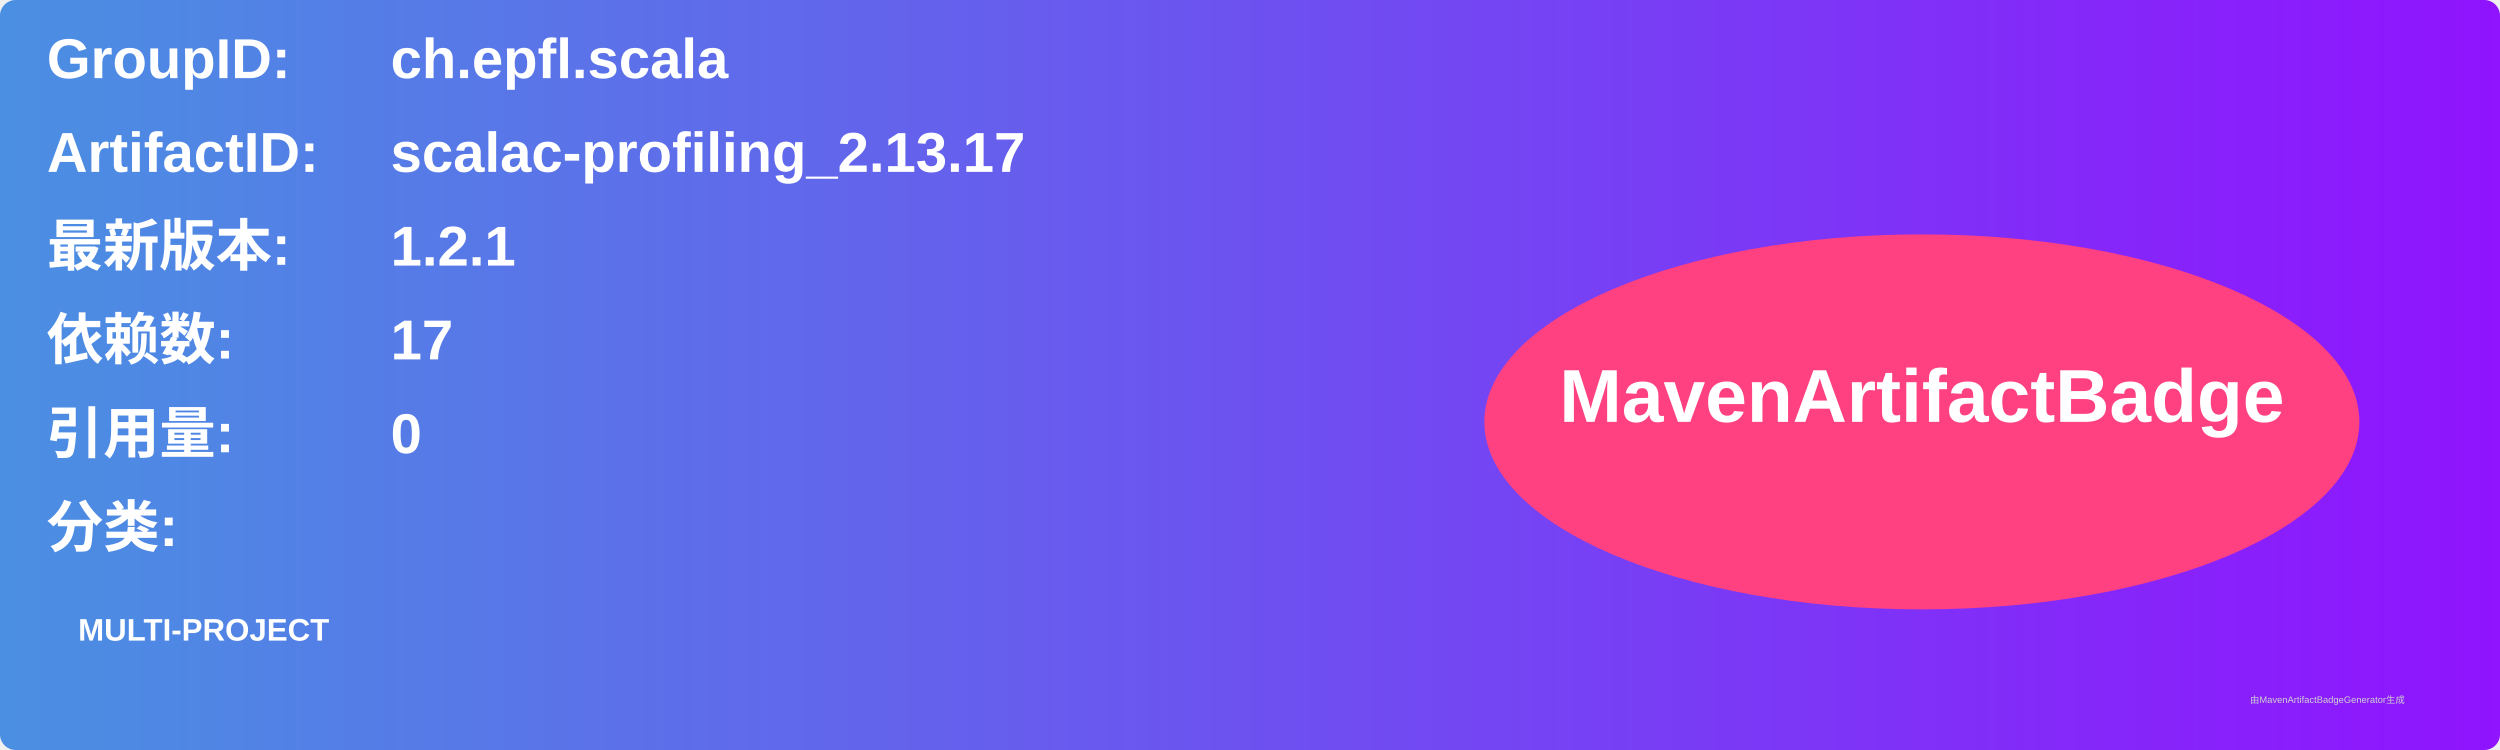
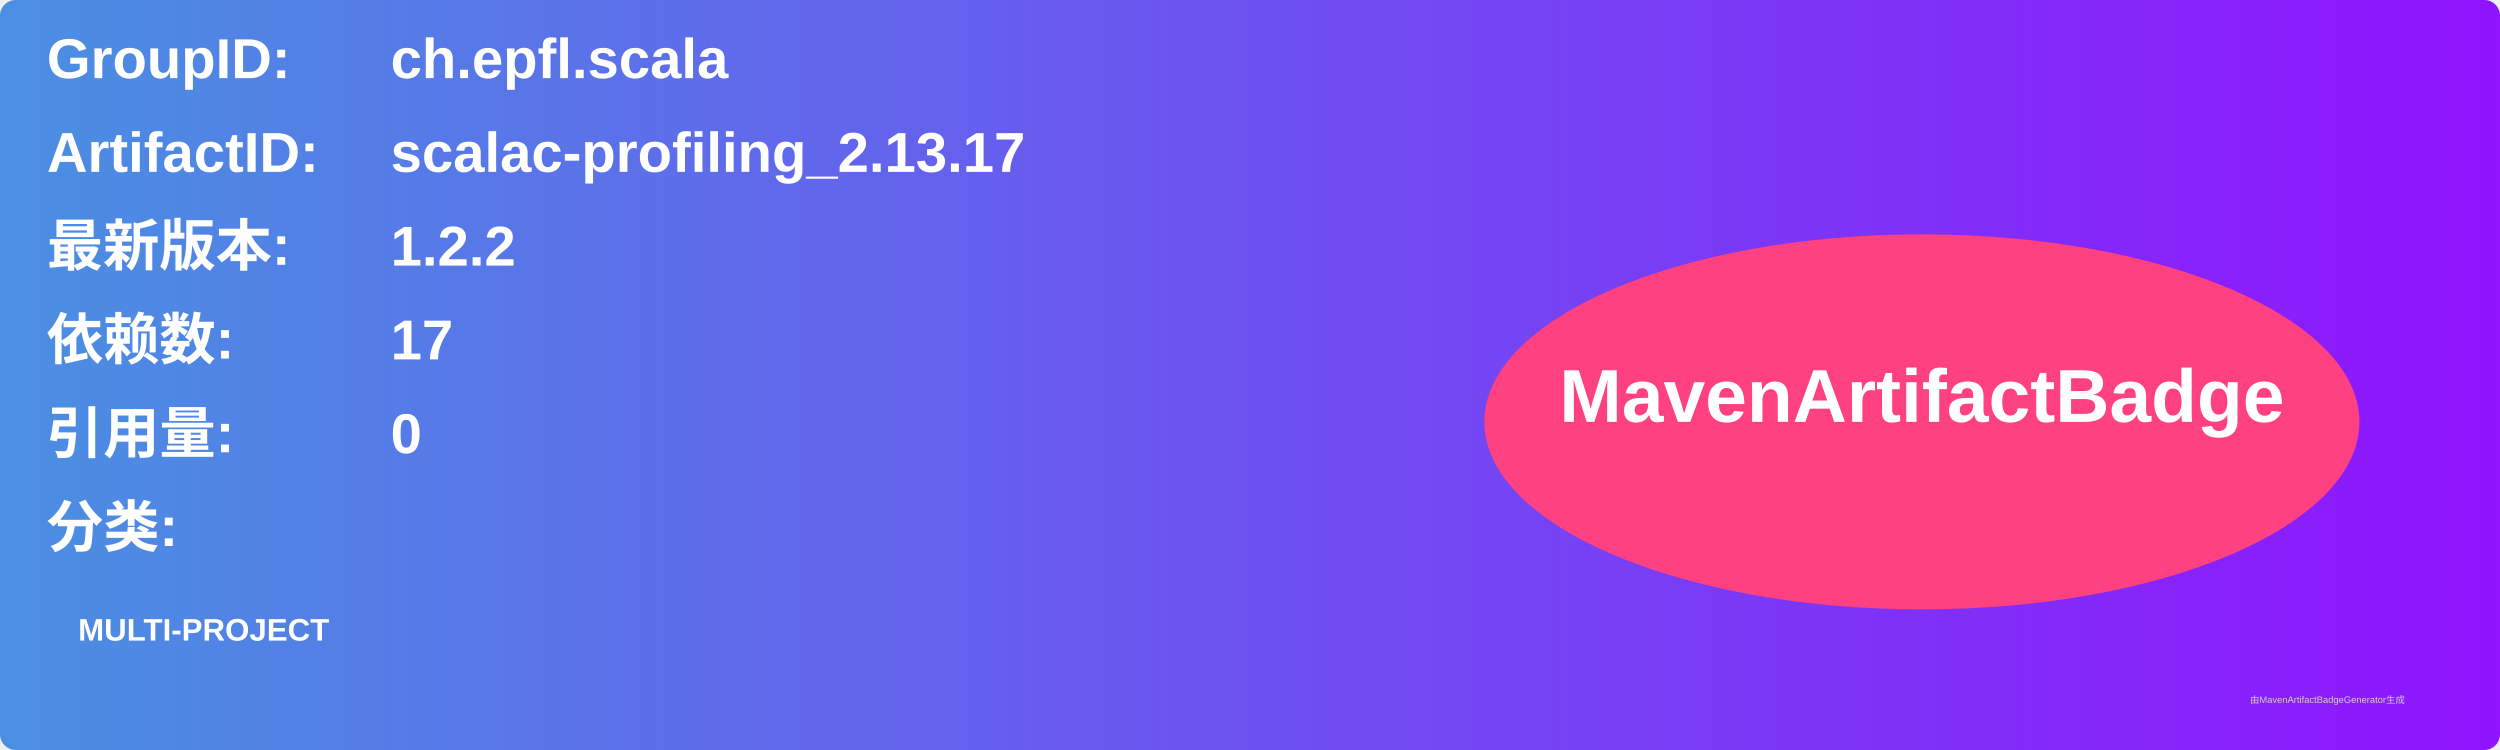
<svg xmlns="http://www.w3.org/2000/svg" width="800" height="240" viewBox="0 0 800 240">
  <linearGradient id="grad" x1="0%" y1="0%" x2="100%" y2="0%">
    <stop offset="0%" stop-color="#4a90e2" />
    <stop offset="100%" stop-color="#9013fe" />
  </linearGradient>
  <rect width="100%" height="100%" rx="5" ry="5" fill="url(#grad)" />
  <g transform="translate(15, 15)">
    <text x="0" y="10" font-family="Arial" font-size="18" fill="white" font-weight="bold" width="260">GroupID:</text>
    <text x="110" y="10" font-family="Arial" font-size="18" fill="white" font-weight="bold" width="460">ch.epfl.scala</text>
    <text x="0" y="40" font-family="Arial" font-size="18" fill="white" font-weight="bold" width="260">ArtifactID:</text>
    <text x="110" y="40" font-family="Arial" font-size="18" fill="white" font-weight="bold" width="460">scalac-profiling_2.13.17</text>
    <text x="0" y="70" font-family="Arial" font-size="18" fill="white" font-weight="bold">最新版本:</text>
    <text x="110" y="70" font-family="Arial" font-size="18" fill="white" font-weight="bold">
-       <tspan font-weight="bold">1.2.1</tspan>
+       <tspan font-weight="bold">1.2.2</tspan>
    </text>
    <text x="0" y="100" font-family="Arial" font-size="18" fill="white" font-weight="bold">依赖数: </text>
    <text x="110" y="100" font-family="Arial" font-size="18" fill="white">
      <tspan font-weight="bold">17</tspan>
    </text>
    <text x="0" y="130" font-family="Arial" font-size="18" fill="white" font-weight="bold">引用量: </text>
    <text x="110" y="130" font-family="Arial" font-size="18" fill="white">
      <tspan font-weight="bold">0</tspan>
    </text>
    <text x="0" y="160" font-family="Arial" font-size="18" fill="white" font-weight="bold">分类:</text>
    <text x="10" y="190" font-family="Arial" font-size="10" fill="white">
      <tspan font-weight="bold">MULTI-PROJECT</tspan>
    </text>
    <ellipse cx="600" cy="120" rx="140" ry="60" fill="#ff4081" />
    <text x="600" y="120" text-anchor="middle" font-family="Arial" font-size="24" fill="white" font-weight="bold">MavenArtifactBadge</text>
  </g>
  <text x="720" y="225" font-family="Arial" font-size="3" fill="#d0d0d0">由MavenArtifactBadgeGenerator生成</text>
</svg>
